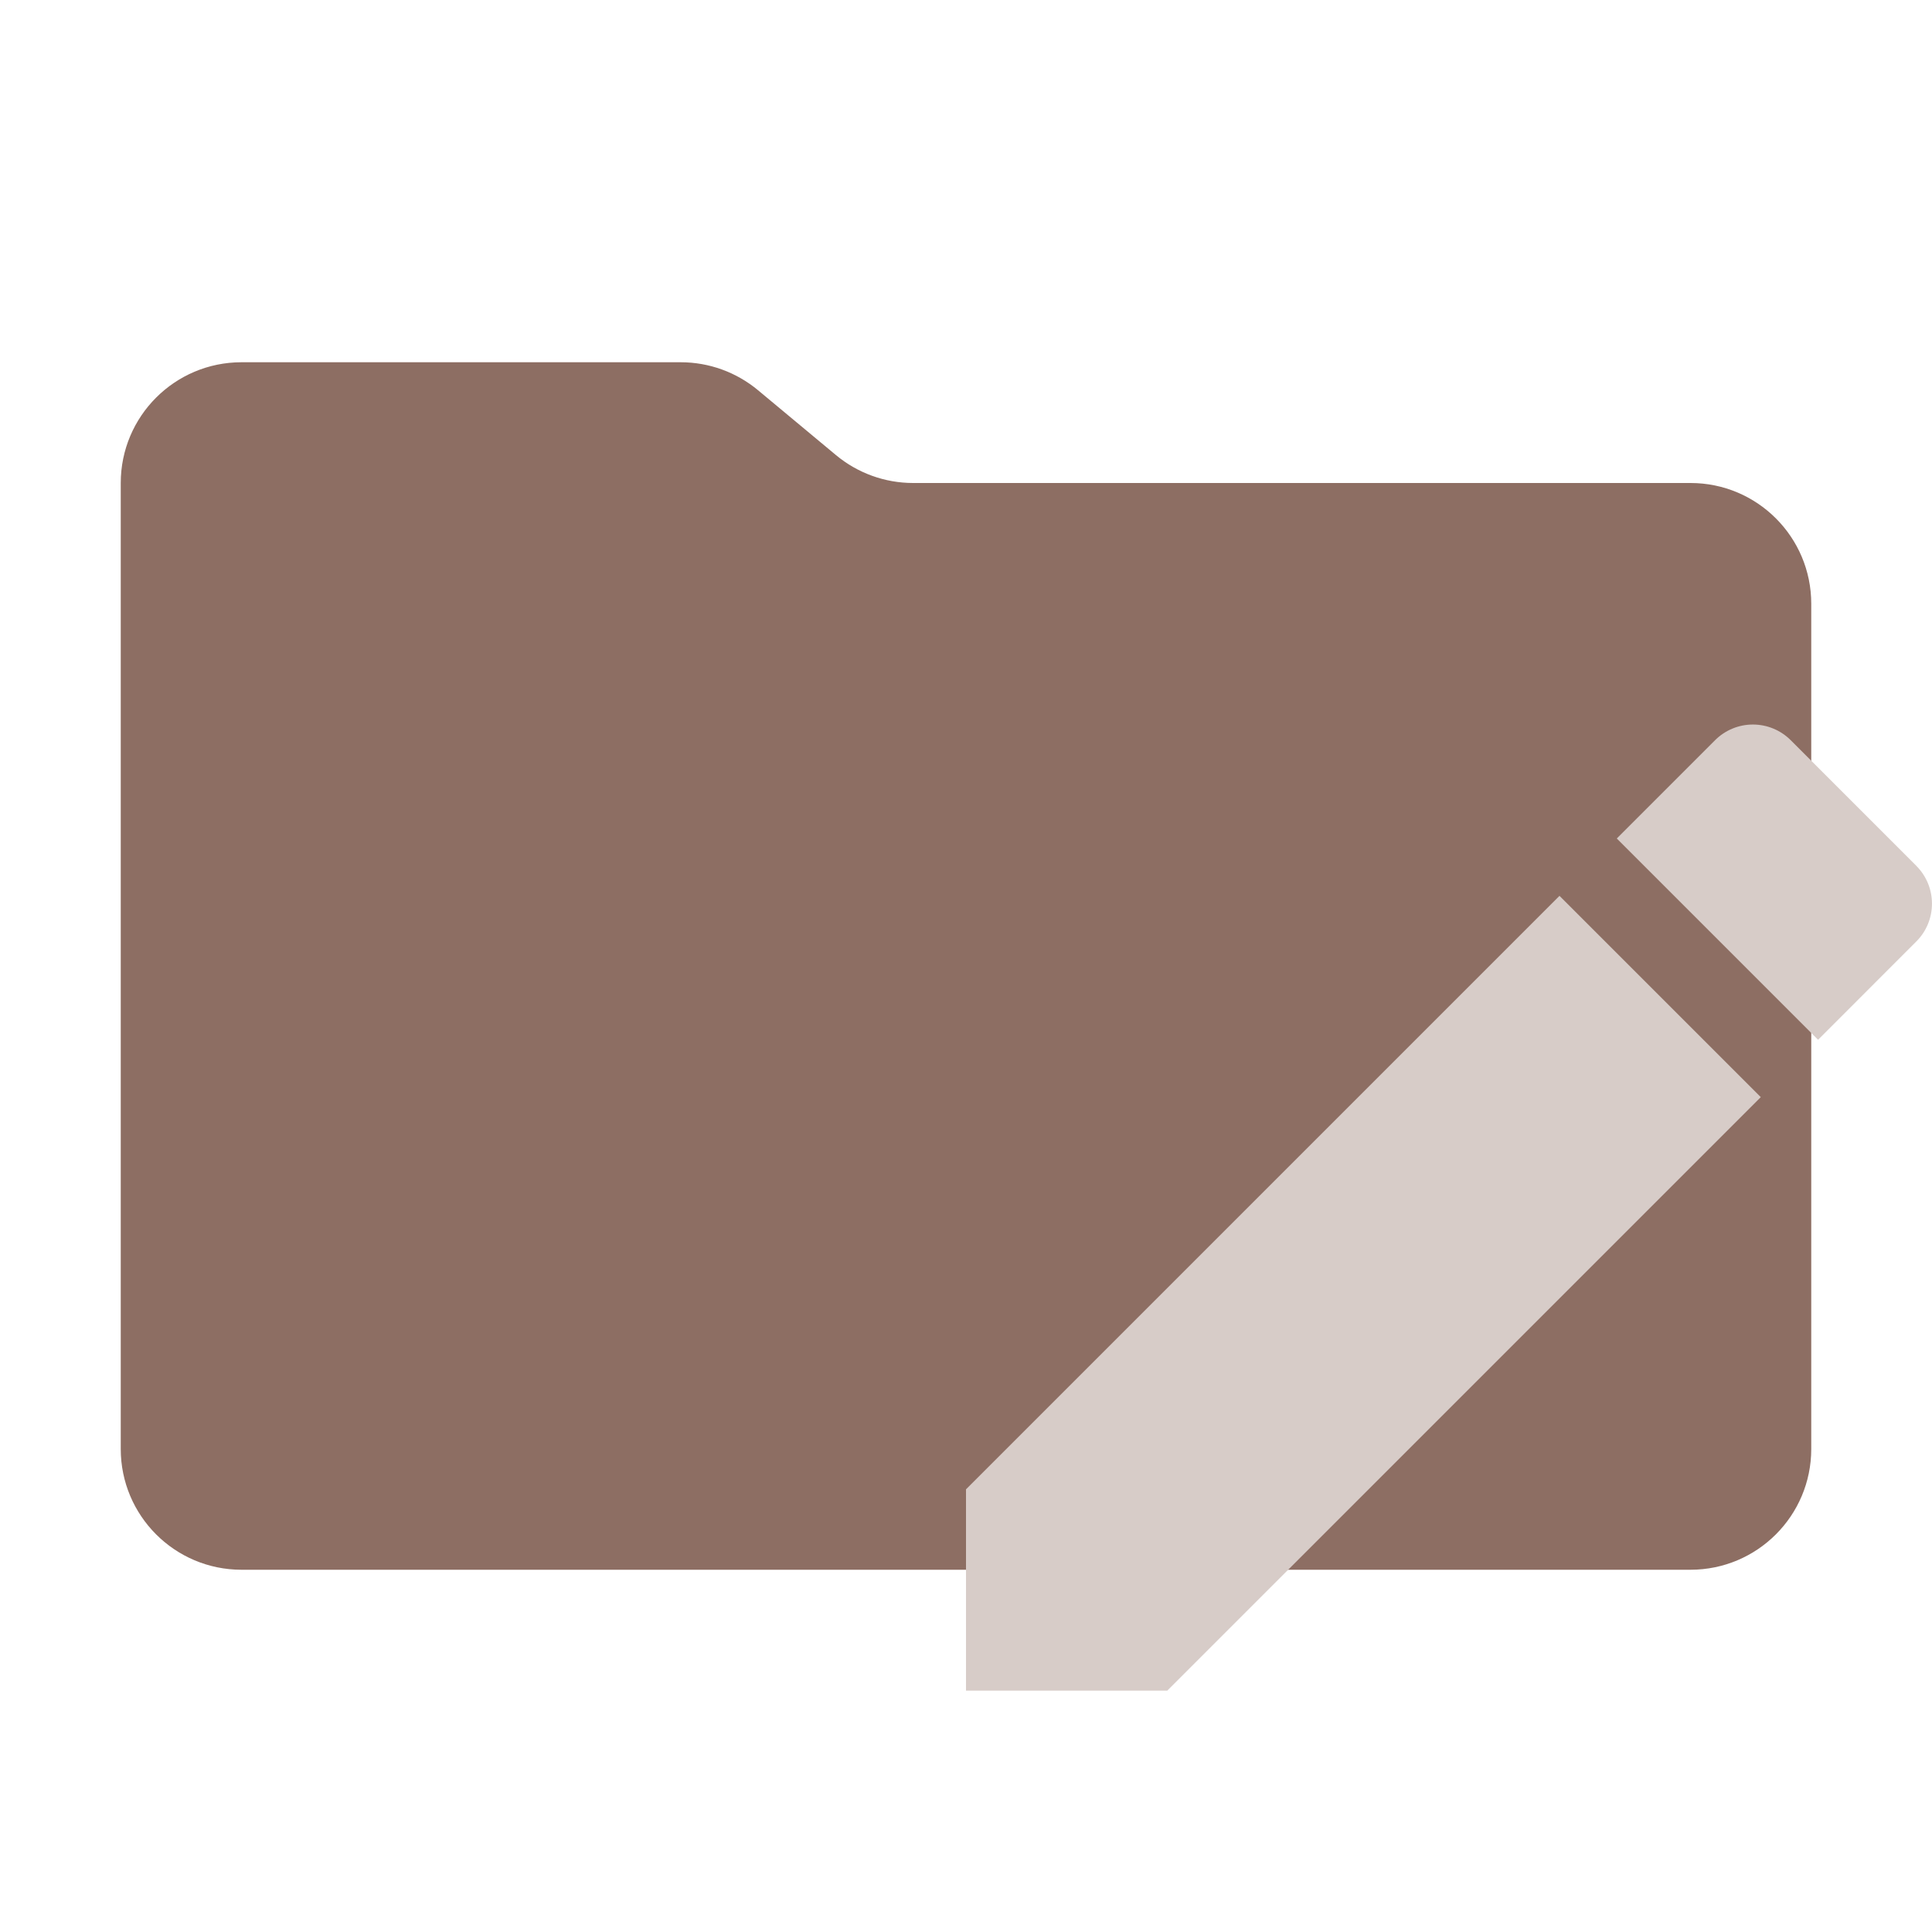
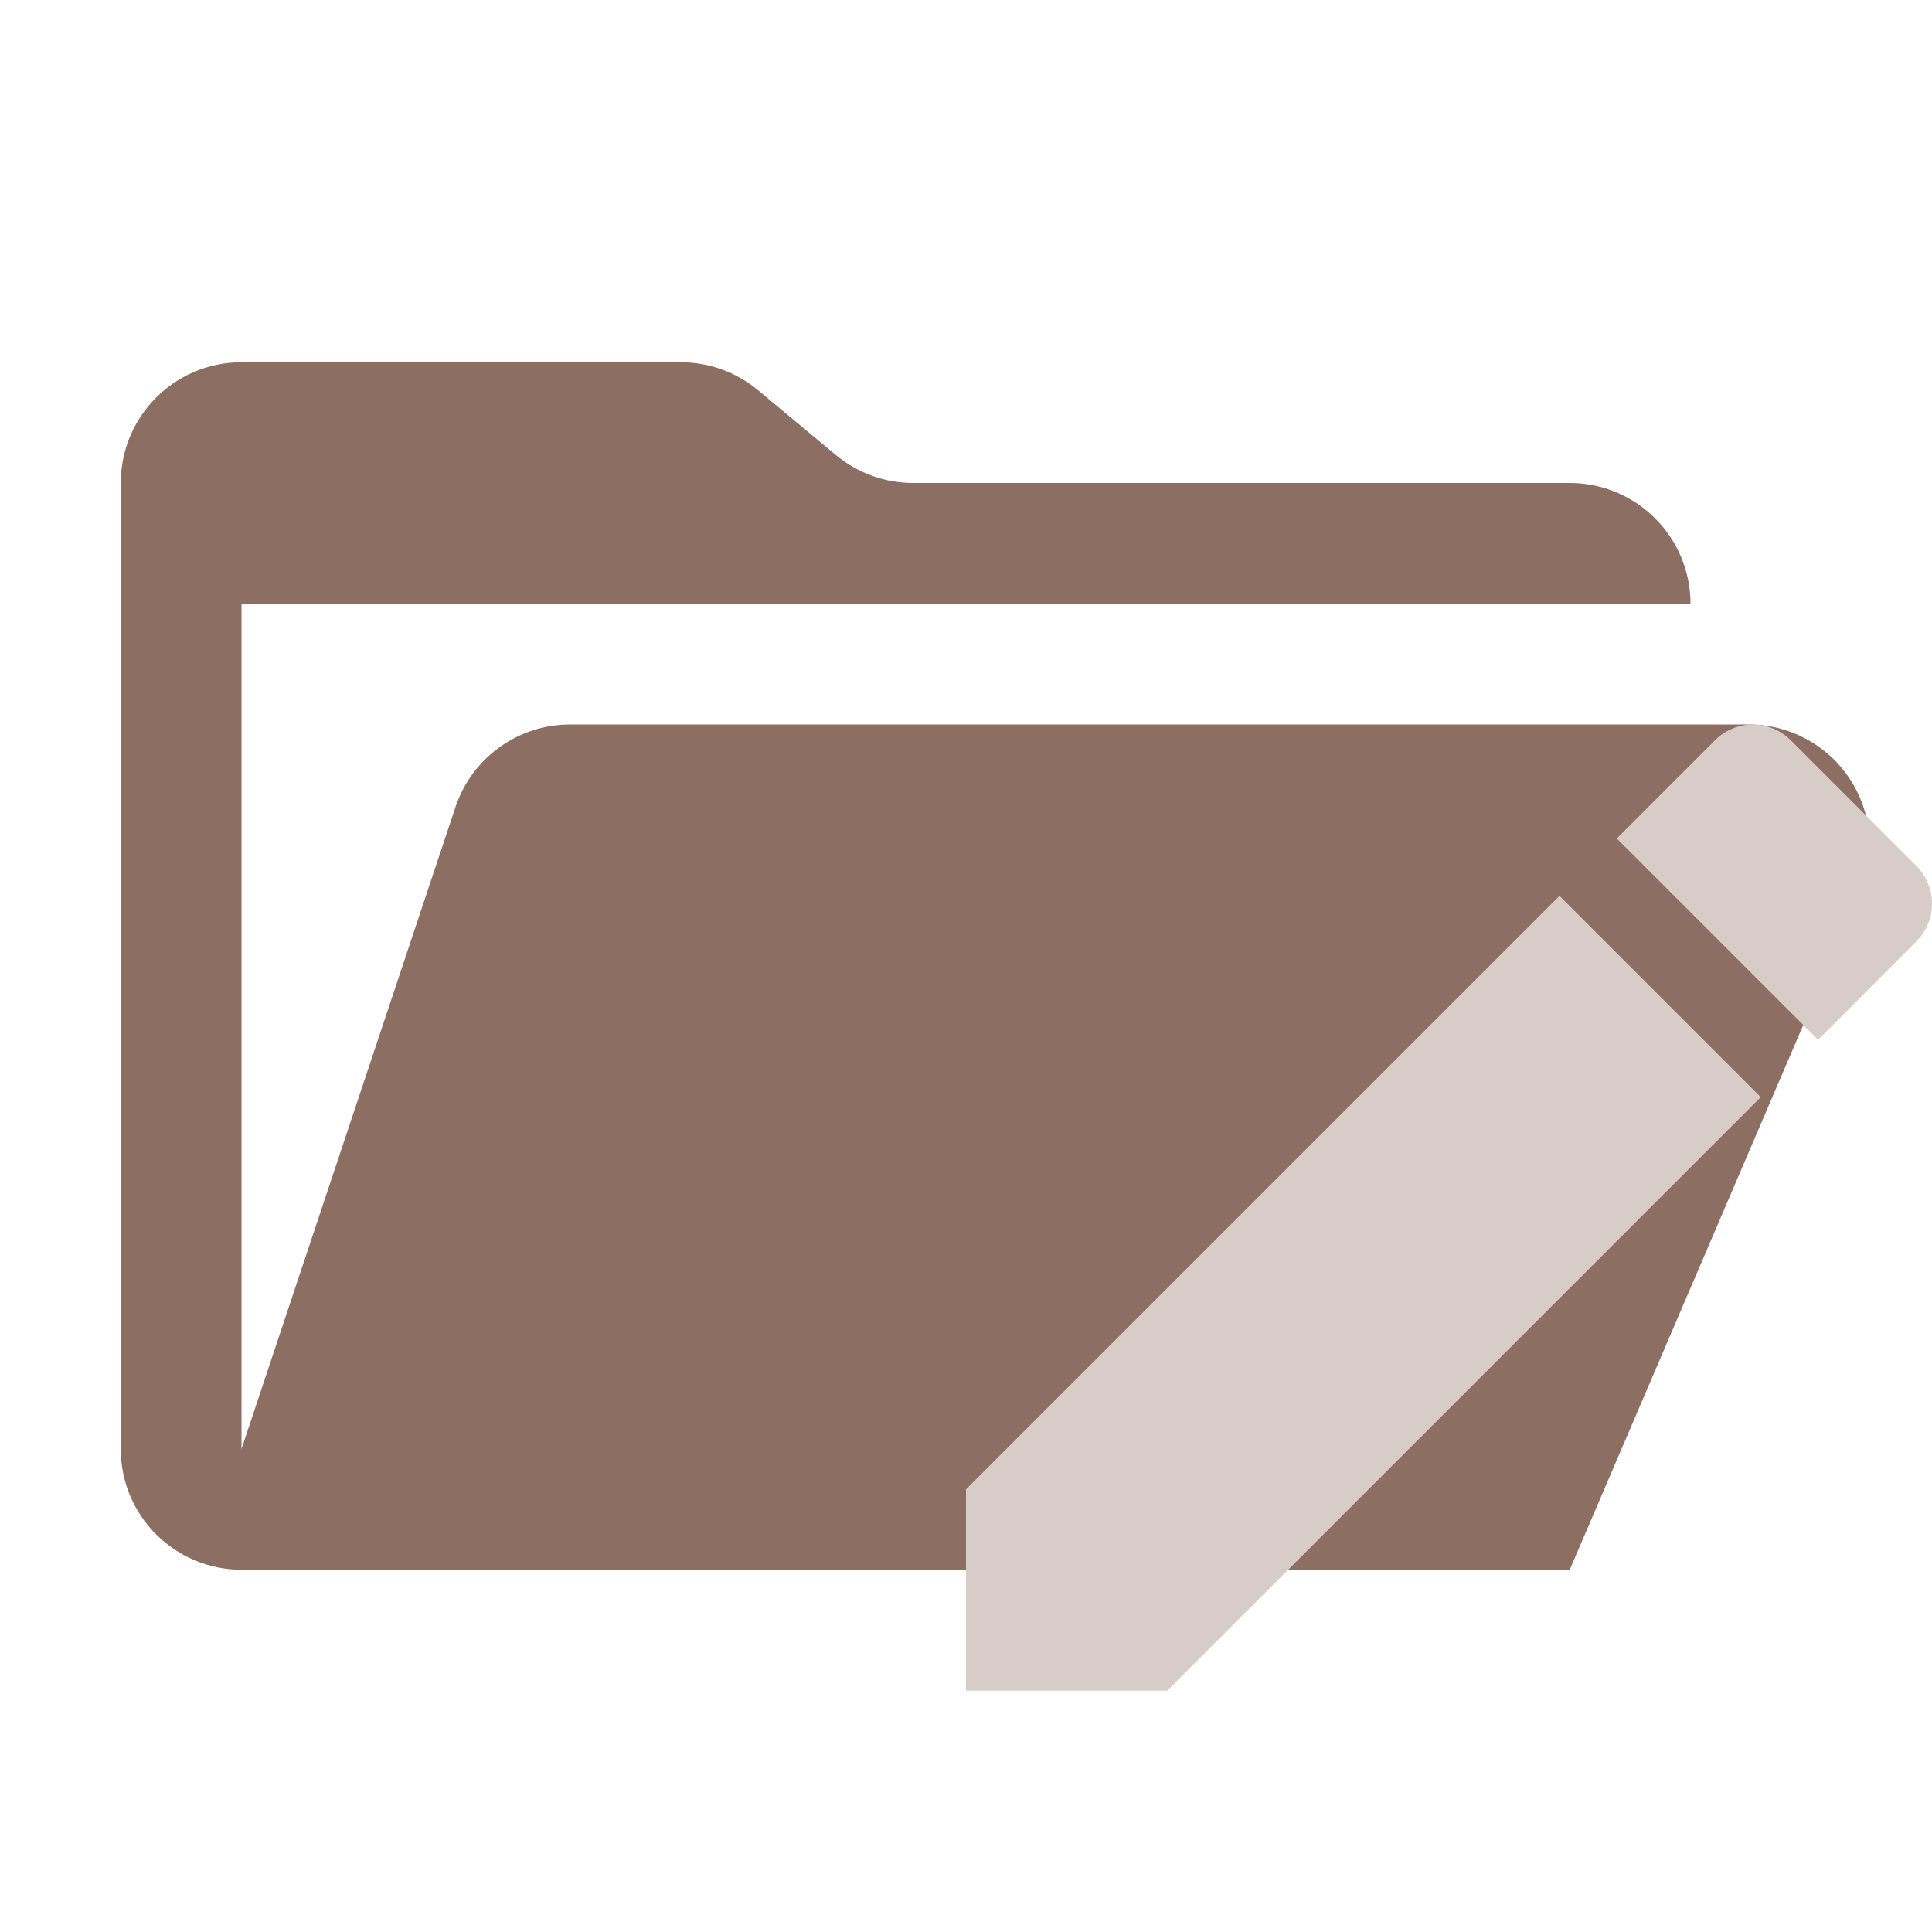
<svg xmlns="http://www.w3.org/2000/svg" viewBox="0 0 16 16">
-   <path id="folder" fill="#8d6e63" d="m6.922 3.768-.644-.536A1 1 0 0 0 5.638 3H2a1 1 0 0 0-1 1v8a1 1 0 0 0 1 1h12a1 1 0 0 0 1-1V5a1 1 0 0 0-1-1H7.562a1 1 0 0 1-.64-.232" />
+   <path id="folder" fill="#8d6e63" d="M14.483 6H4.721a1 1 0 0 0-.949.684L2 12V5h12a1 1 0 0 0-1-1H7.562a1 1 0 0 1-.64-.232l-.644-.536A1 1 0 0 0 5.638 3H2a1 1 0 0 0-1 1v8a1 1 0 0 0 1 1h11l2.403-5.606A1 1 0 0 0 14.483 6" />
  <path id="motive" fill="#d7ccc8" d="m 8,12.334 v 1.667 h 1.667 l 4.915,-4.915 -1.667,-1.667 z m 7.87,-4.537 a 0.443,0.443 0 0 0 5e-4,-0.626 v -5e-4 l -1.04,-1.04 a 0.443,0.443 0 0 0 -0.627,-5e-4 l -0.814,0.814 1.667,1.667 z" />
</svg>
